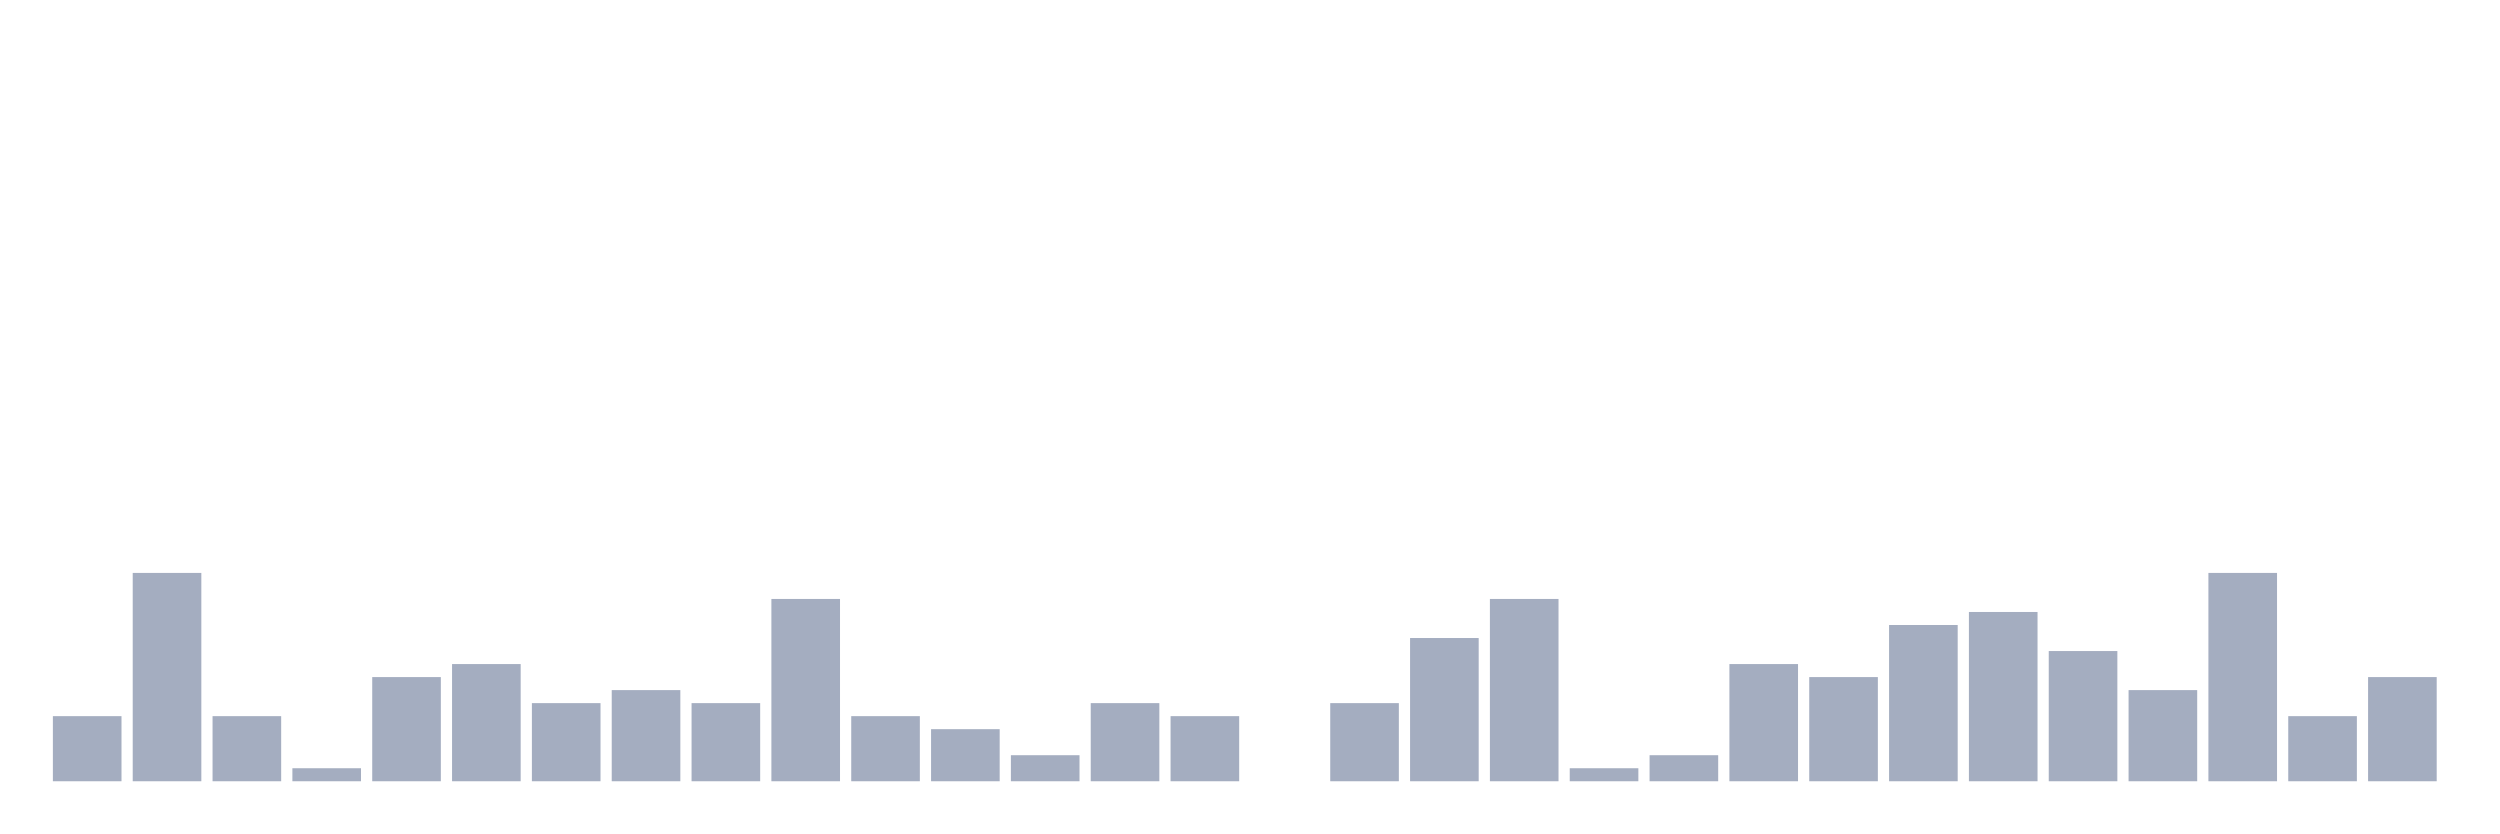
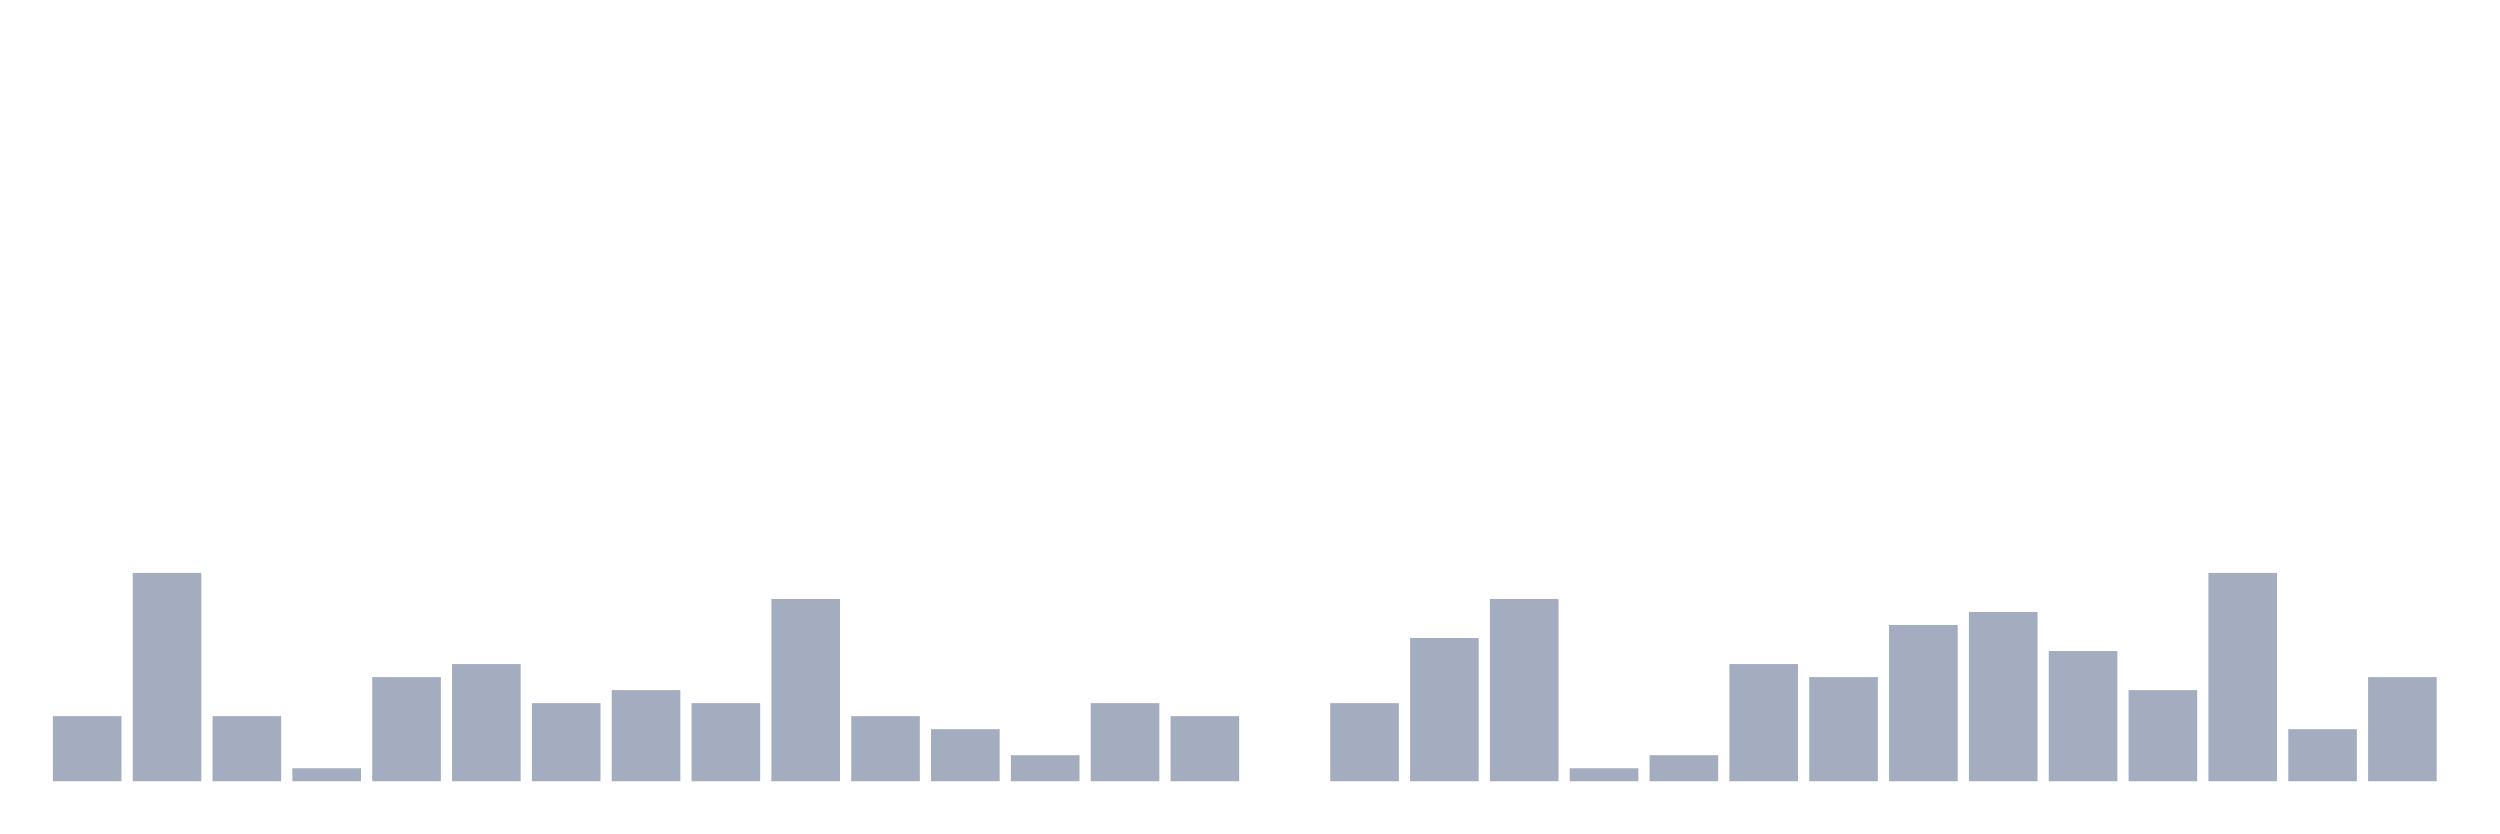
<svg xmlns="http://www.w3.org/2000/svg" viewBox="0 0 480 160">
  <g transform="translate(10,10)">
    <rect class="bar" x="0.153" width="13.175" y="127.5" height="12.5" fill="rgb(164,173,192)" />
    <rect class="bar" x="15.482" width="13.175" y="100" height="40" fill="rgb(164,173,192)" />
    <rect class="bar" x="30.81" width="13.175" y="127.5" height="12.5" fill="rgb(164,173,192)" />
    <rect class="bar" x="46.138" width="13.175" y="137.5" height="2.5" fill="rgb(164,173,192)" />
    <rect class="bar" x="61.466" width="13.175" y="120" height="20" fill="rgb(164,173,192)" />
    <rect class="bar" x="76.794" width="13.175" y="117.5" height="22.5" fill="rgb(164,173,192)" />
    <rect class="bar" x="92.123" width="13.175" y="125" height="15" fill="rgb(164,173,192)" />
    <rect class="bar" x="107.451" width="13.175" y="122.5" height="17.5" fill="rgb(164,173,192)" />
    <rect class="bar" x="122.779" width="13.175" y="125" height="15" fill="rgb(164,173,192)" />
    <rect class="bar" x="138.107" width="13.175" y="105" height="35" fill="rgb(164,173,192)" />
    <rect class="bar" x="153.436" width="13.175" y="127.5" height="12.5" fill="rgb(164,173,192)" />
    <rect class="bar" x="168.764" width="13.175" y="130" height="10" fill="rgb(164,173,192)" />
    <rect class="bar" x="184.092" width="13.175" y="135" height="5" fill="rgb(164,173,192)" />
    <rect class="bar" x="199.42" width="13.175" y="125" height="15" fill="rgb(164,173,192)" />
    <rect class="bar" x="214.748" width="13.175" y="127.5" height="12.5" fill="rgb(164,173,192)" />
    <rect class="bar" x="230.077" width="13.175" y="140" height="0" fill="rgb(164,173,192)" />
    <rect class="bar" x="245.405" width="13.175" y="125" height="15" fill="rgb(164,173,192)" />
    <rect class="bar" x="260.733" width="13.175" y="112.5" height="27.5" fill="rgb(164,173,192)" />
    <rect class="bar" x="276.061" width="13.175" y="105" height="35" fill="rgb(164,173,192)" />
    <rect class="bar" x="291.39" width="13.175" y="137.5" height="2.5" fill="rgb(164,173,192)" />
    <rect class="bar" x="306.718" width="13.175" y="135" height="5" fill="rgb(164,173,192)" />
    <rect class="bar" x="322.046" width="13.175" y="117.5" height="22.5" fill="rgb(164,173,192)" />
    <rect class="bar" x="337.374" width="13.175" y="120" height="20" fill="rgb(164,173,192)" />
    <rect class="bar" x="352.702" width="13.175" y="110" height="30" fill="rgb(164,173,192)" />
    <rect class="bar" x="368.031" width="13.175" y="107.5" height="32.5" fill="rgb(164,173,192)" />
    <rect class="bar" x="383.359" width="13.175" y="115" height="25" fill="rgb(164,173,192)" />
    <rect class="bar" x="398.687" width="13.175" y="122.5" height="17.5" fill="rgb(164,173,192)" />
    <rect class="bar" x="414.015" width="13.175" y="100" height="40" fill="rgb(164,173,192)" />
-     <rect class="bar" x="429.344" width="13.175" y="127.5" height="12.5" fill="rgb(164,173,192)" />
+     <rect class="bar" x="429.344" width="13.175" y="130" height="10" fill="rgb(164,173,192)" />
    <rect class="bar" x="444.672" width="13.175" y="120" height="20" fill="rgb(164,173,192)" />
  </g>
</svg>
